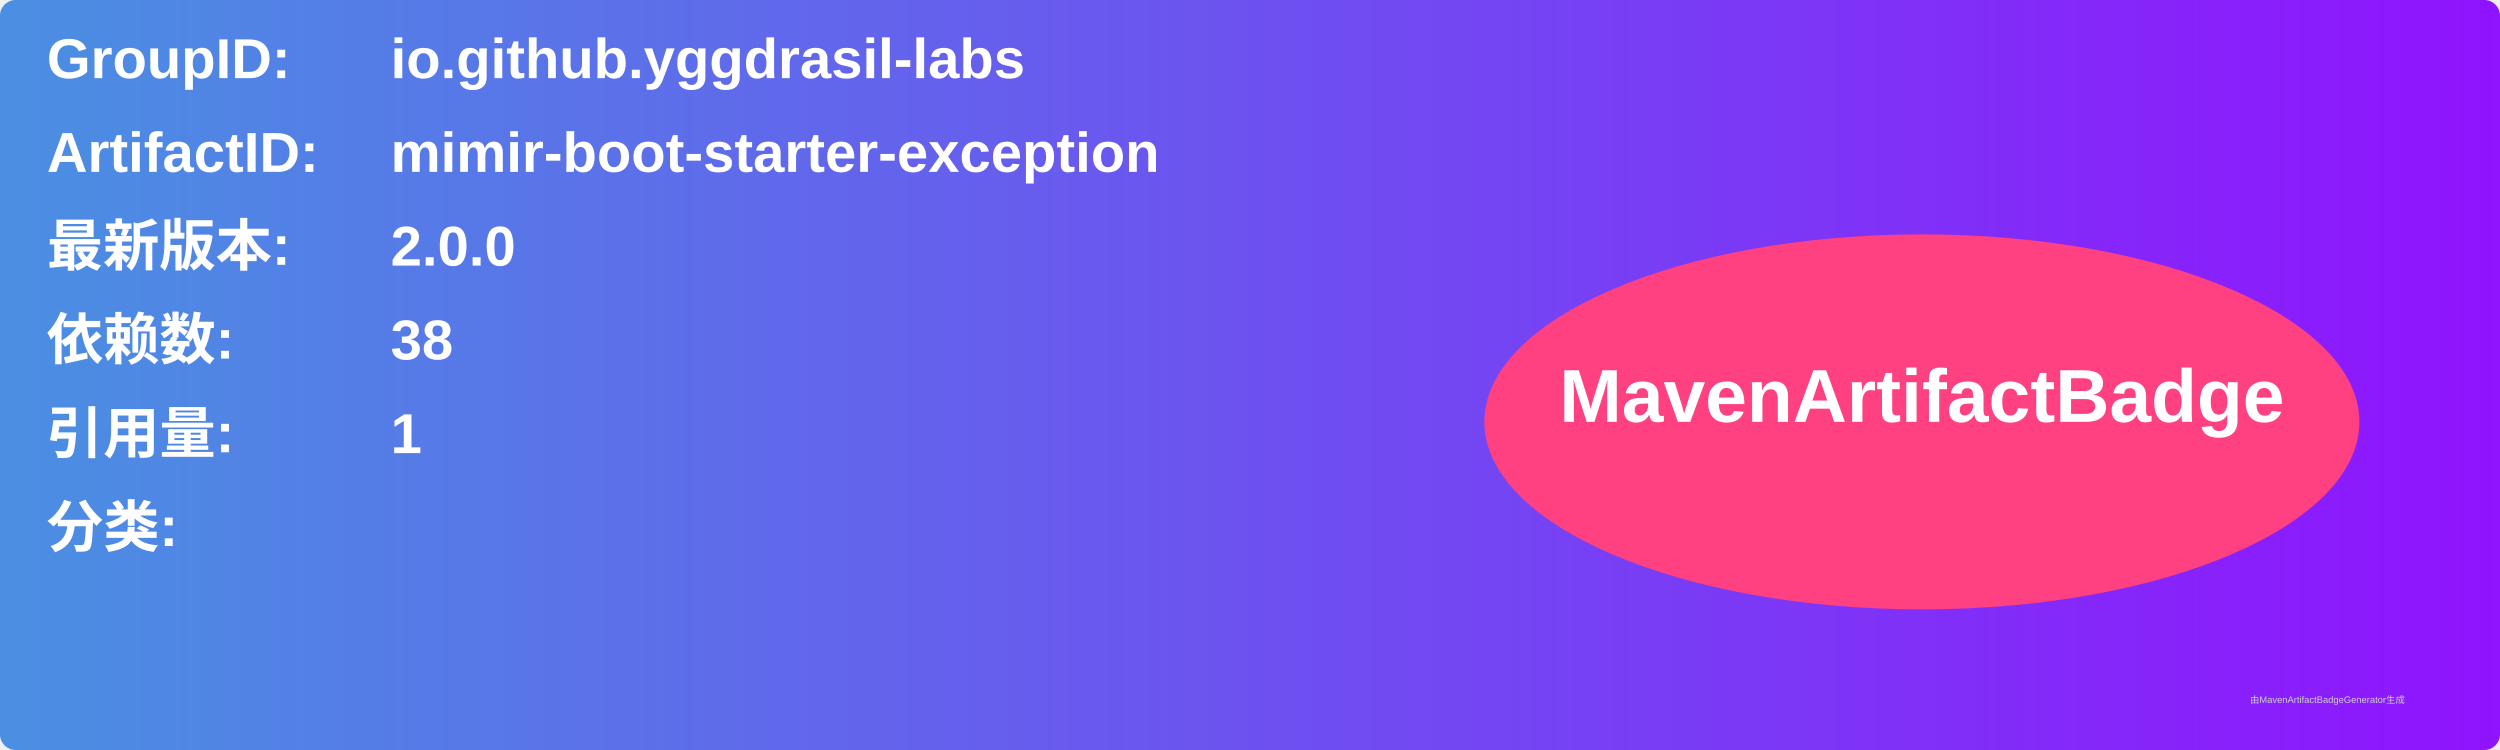
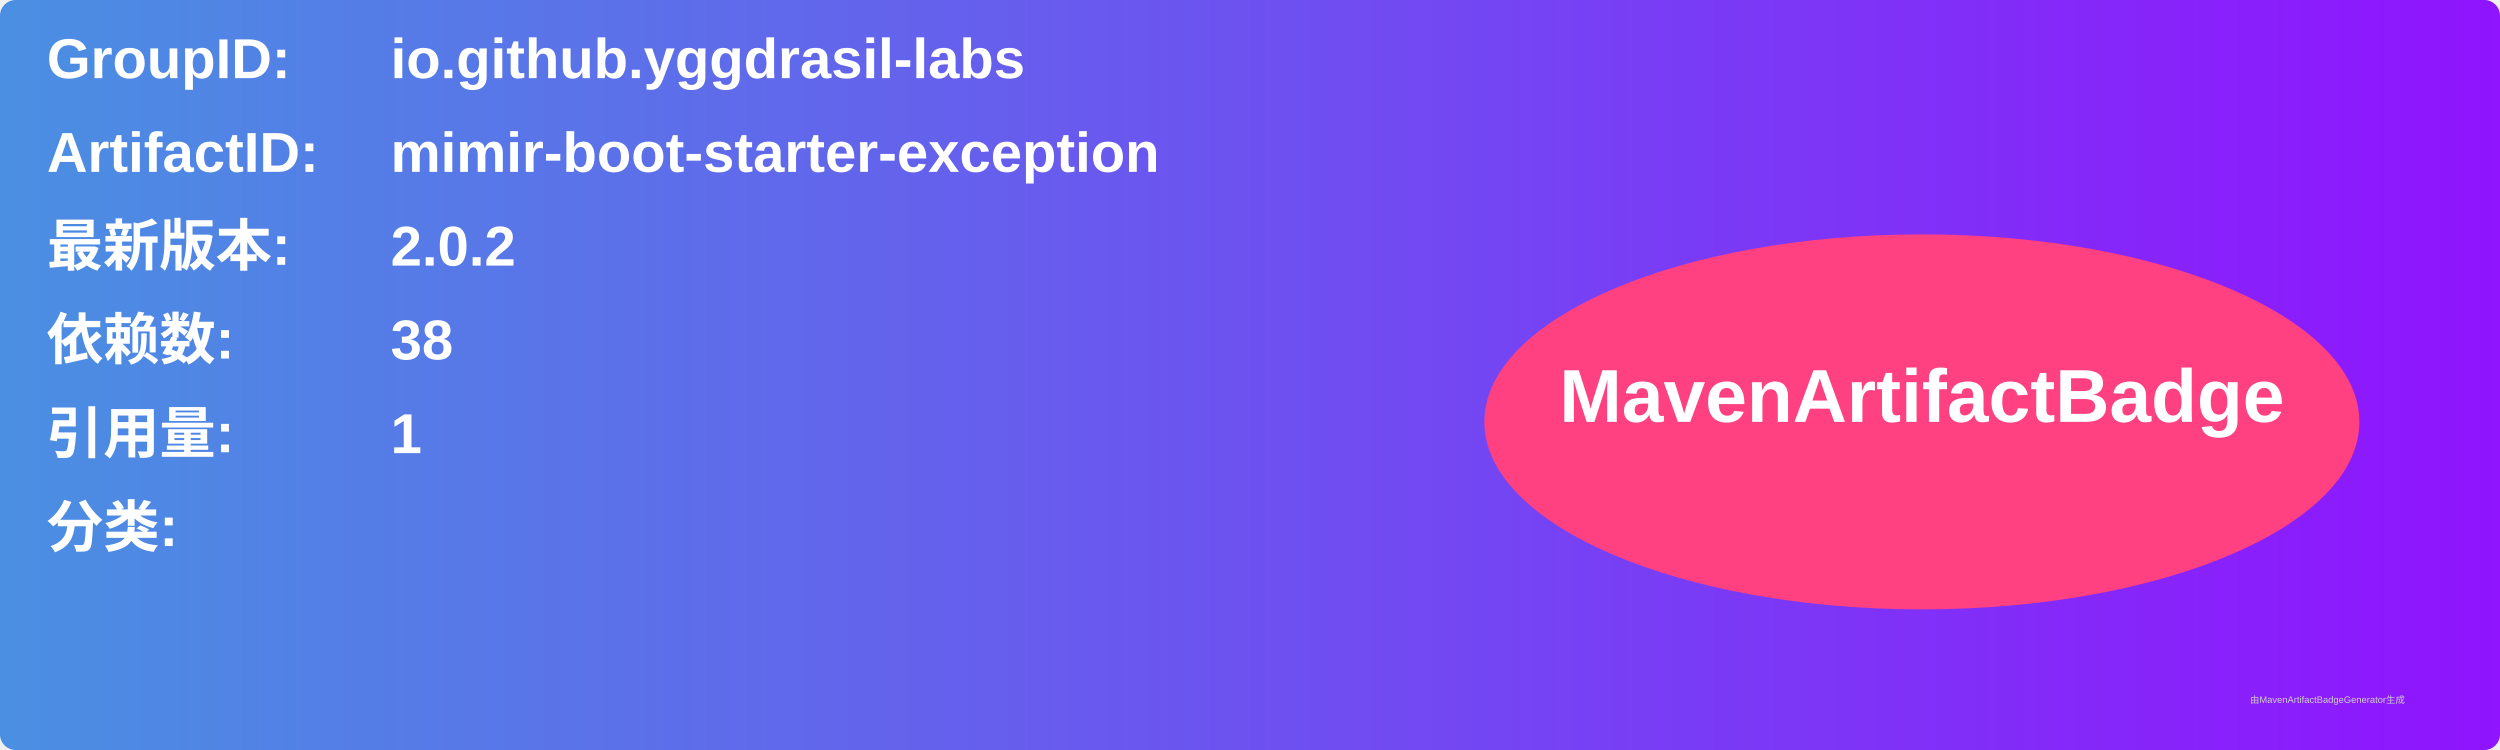
<svg xmlns="http://www.w3.org/2000/svg" width="800" height="240" viewBox="0 0 800 240">
  <linearGradient id="grad" x1="0%" y1="0%" x2="100%" y2="0%">
    <stop offset="0%" stop-color="#4a90e2" />
    <stop offset="100%" stop-color="#9013fe" />
  </linearGradient>
  <rect width="100%" height="100%" rx="5" ry="5" fill="url(#grad)" />
  <g transform="translate(15, 15)">
    <text x="0" y="10" font-family="Arial" font-size="18" fill="white" font-weight="bold" width="260">GroupID:</text>
    <text x="110" y="10" font-family="Arial" font-size="18" fill="white" font-weight="bold" width="460">io.github.yggdrasil-labs</text>
    <text x="0" y="40" font-family="Arial" font-size="18" fill="white" font-weight="bold" width="260">ArtifactID:</text>
    <text x="110" y="40" font-family="Arial" font-size="18" fill="white" font-weight="bold" width="460">mimir-boot-starter-exception</text>
    <text x="0" y="70" font-family="Arial" font-size="18" fill="white" font-weight="bold">最新版本:</text>
    <text x="110" y="70" font-family="Arial" font-size="18" fill="white" font-weight="bold">
-       <tspan font-weight="bold">2.0.0</tspan>
+       <tspan font-weight="bold">2.0.2</tspan>
    </text>
    <text x="0" y="100" font-family="Arial" font-size="18" fill="white" font-weight="bold">依赖数: </text>
    <text x="110" y="100" font-family="Arial" font-size="18" fill="white">
      <tspan font-weight="bold">38</tspan>
    </text>
    <text x="0" y="130" font-family="Arial" font-size="18" fill="white" font-weight="bold">引用量: </text>
    <text x="110" y="130" font-family="Arial" font-size="18" fill="white">
      <tspan font-weight="bold">1</tspan>
    </text>
    <text x="0" y="160" font-family="Arial" font-size="18" fill="white" font-weight="bold">分类:</text>
    <text x="10" y="190" font-family="Arial" font-size="10" fill="white">
      <tspan font-weight="bold" />
    </text>
    <ellipse cx="600" cy="120" rx="140" ry="60" fill="#ff4081" />
    <text x="600" y="120" text-anchor="middle" font-family="Arial" font-size="24" fill="white" font-weight="bold">MavenArtifactBadge</text>
  </g>
  <text x="720" y="225" font-family="Arial" font-size="3" fill="#d0d0d0">由MavenArtifactBadgeGenerator生成</text>
</svg>
